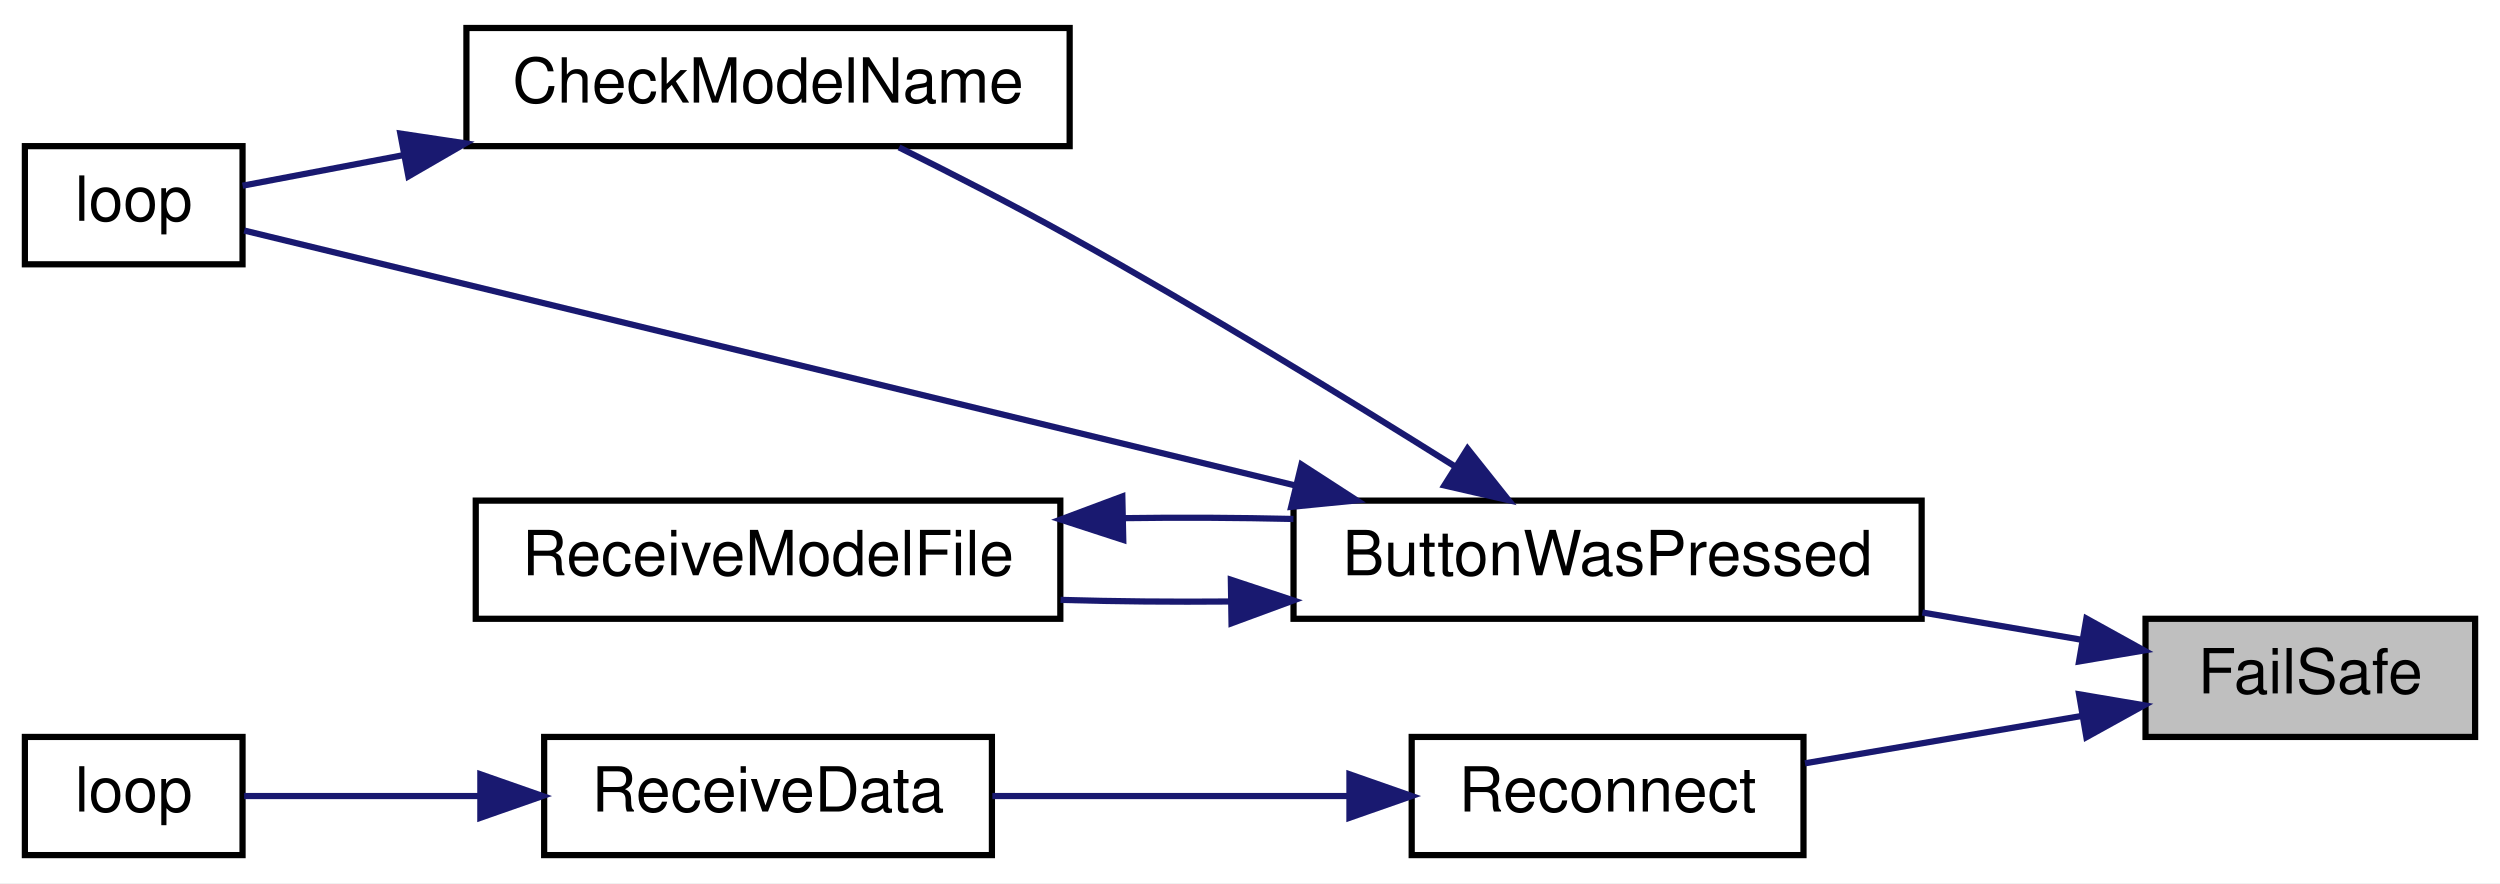
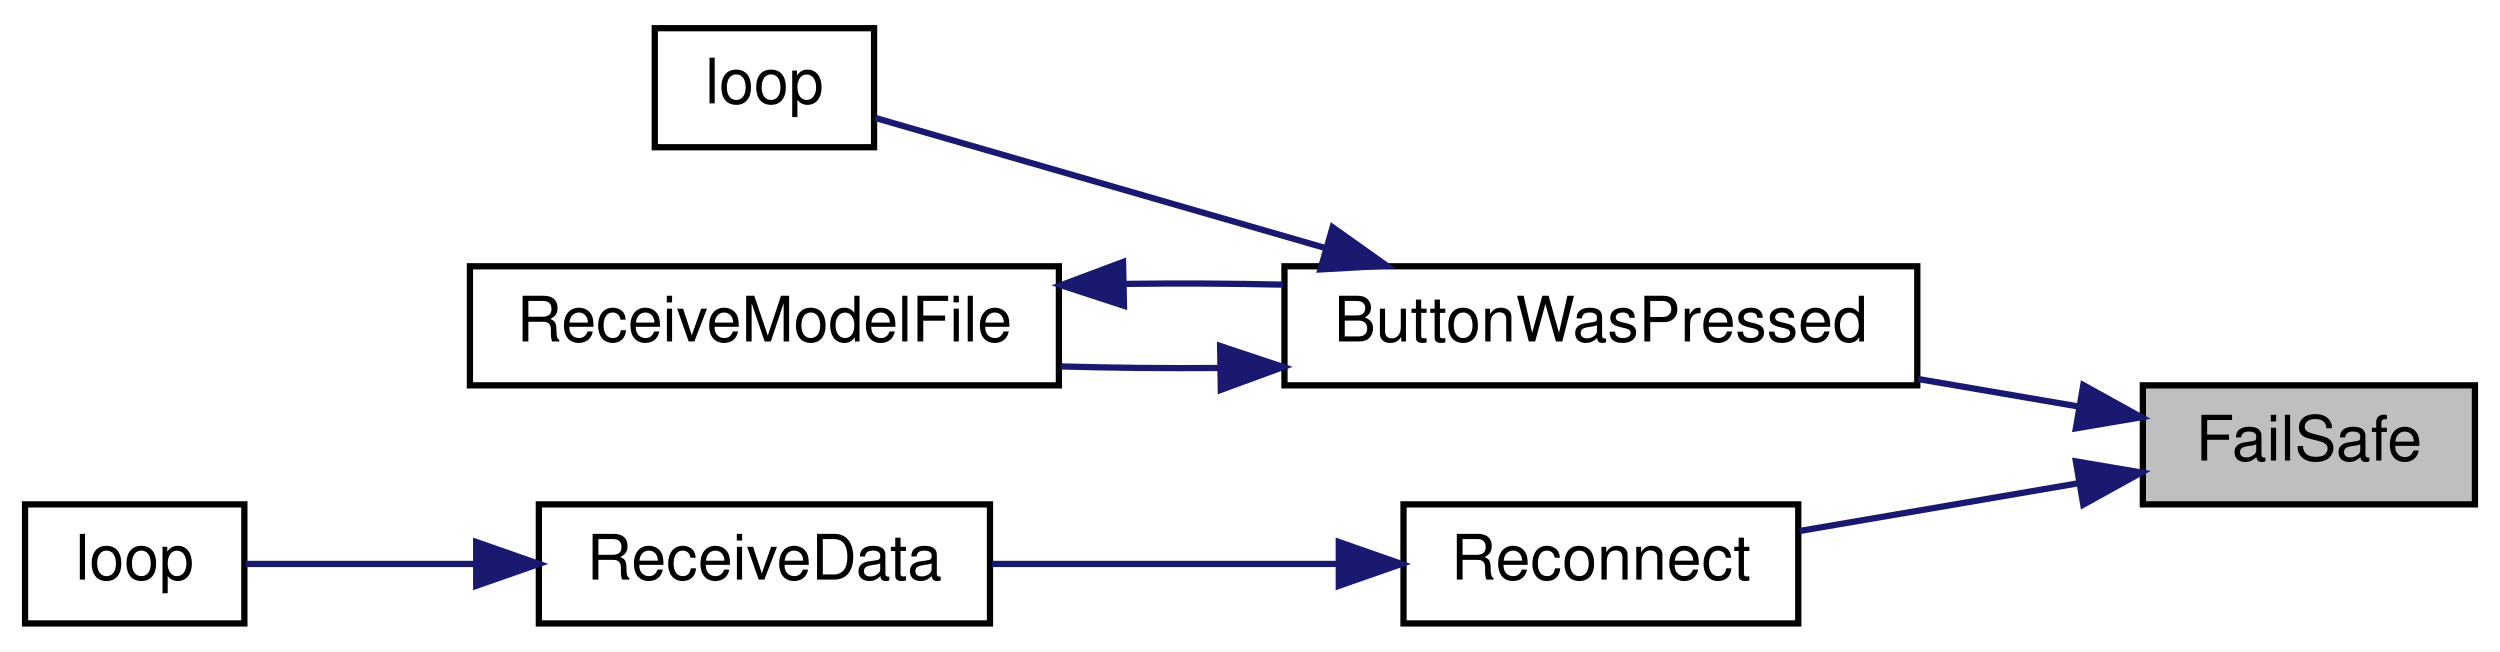
- <svg xmlns="http://www.w3.org/2000/svg" xmlns:xlink="http://www.w3.org/1999/xlink" width="402pt" height="142pt" viewBox="0.00 0.00 402.00 142.00">
-   <g id="graph0" class="graph" transform="scale(1 1) rotate(0) translate(4 138)">
-     <polygon fill="white" stroke="transparent" points="-4,4 -4,-138 398,-138 398,4 -4,4" />
+ <svg xmlns="http://www.w3.org/2000/svg" xmlns:xlink="http://www.w3.org/1999/xlink" width="399pt" height="104pt" viewBox="0.00 0.00 399.00 104.00">
+   <g id="graph0" class="graph" transform="scale(1 1) rotate(0) translate(4 100)">
+     <polygon fill="white" stroke="transparent" points="-4,4 -4,-100 395,-100 395,4 -4,4" />
    <g id="node1" class="node">
      <g id="a_node1">
        <a xlink:title=" ">
-           <polygon fill="#bfbfbf" stroke="black" points="341,-19.5 341,-38.5 394,-38.5 394,-19.5 341,-19.5" />
-           <text text-anchor="middle" x="367.5" y="-26.5" font-family="Helvetica,sans-Serif" font-size="10.00">FailSafe</text>
+           <polygon fill="#bfbfbf" stroke="black" points="338,-19.5 338,-38.5 391,-38.5 391,-19.5 338,-19.5" />
+           <text text-anchor="middle" x="364.5" y="-26.5" font-family="Helvetica,sans-Serif" font-size="10.00">FailSafe</text>
        </a>
      </g>
    </g>
    <g id="node2" class="node">
      <g id="a_node2">
        <a xlink:href="_transmitter_code_2src_2main_8cpp.html#a804fdbdd5eab4c596bbe8a23eecbe4d5" target="_top" xlink:title=" ">
-           <polygon fill="white" stroke="black" points="204,-38.5 204,-57.5 305,-57.5 305,-38.5 204,-38.5" />
-           <text text-anchor="middle" x="254.5" y="-45.5" font-family="Helvetica,sans-Serif" font-size="10.00">ButtonWasPressed</text>
+           <polygon fill="white" stroke="black" points="201,-38.5 201,-57.5 302,-57.5 302,-38.5 201,-38.5" />
+           <text text-anchor="middle" x="251.5" y="-45.5" font-family="Helvetica,sans-Serif" font-size="10.00">ButtonWasPressed</text>
        </a>
      </g>
    </g>
    <g id="edge1" class="edge">
-       <path fill="none" stroke="midnightblue" d="M330.8,-35.11C322.62,-36.51 313.77,-38.03 305.12,-39.51" />
-       <polygon fill="midnightblue" stroke="midnightblue" points="331.49,-38.54 340.76,-33.41 330.31,-31.64 331.49,-38.54" />
+       <path fill="none" stroke="midnightblue" d="M327.8,-35.11C319.62,-36.51 310.77,-38.03 302.12,-39.51" />
+       <polygon fill="midnightblue" stroke="midnightblue" points="328.49,-38.54 337.76,-33.41 327.31,-31.64 328.49,-38.54" />
    </g>
-     <g id="node6" class="node">
-       <g id="a_node6">
+     <g id="node5" class="node">
+       <g id="a_node5">
        <a xlink:href="radio_8h.html#a692b8b0727e0db358f99c7bf4e8235c0" target="_top" xlink:title=" ">
-           <polygon fill="white" stroke="black" points="223,-0.5 223,-19.5 286,-19.5 286,-0.5 223,-0.5" />
-           <text text-anchor="middle" x="254.5" y="-7.5" font-family="Helvetica,sans-Serif" font-size="10.00">Reconnect</text>
+           <polygon fill="white" stroke="black" points="220,-0.5 220,-19.5 283,-19.5 283,-0.5 220,-0.5" />
+           <text text-anchor="middle" x="251.5" y="-7.5" font-family="Helvetica,sans-Serif" font-size="10.00">Reconnect</text>
        </a>
      </g>
    </g>
-     <g id="edge7" class="edge">
-       <path fill="none" stroke="midnightblue" d="M330.74,-22.88C316.39,-20.42 300.03,-17.62 286.24,-15.26" />
-       <polygon fill="midnightblue" stroke="midnightblue" points="330.31,-26.36 340.76,-24.59 331.49,-19.46 330.31,-26.36" />
+     <g id="edge5" class="edge">
+       <path fill="none" stroke="midnightblue" d="M327.74,-22.88C313.39,-20.42 297.03,-17.62 283.24,-15.26" />
+       <polygon fill="midnightblue" stroke="midnightblue" points="327.31,-26.36 337.76,-24.59 328.49,-19.46 327.31,-26.36" />
    </g>
    <g id="node3" class="node">
      <g id="a_node3">
-         <a xlink:href="_transmitter_code_2src_2main_8cpp.html#a984cb52354a84c45e9e41f396a1c5e92" target="_top" xlink:title=" ">
-           <polygon fill="white" stroke="black" points="71,-114.5 71,-133.5 168,-133.5 168,-114.5 71,-114.5" />
-           <text text-anchor="middle" x="119.5" y="-121.5" font-family="Helvetica,sans-Serif" font-size="10.00">CheckModelName</text>
+         <a xlink:href="_transmitter_code_2src_2main_8cpp.html#ad3cb30894c94eb016e98bdcaa899ac86" target="_top" xlink:title=" ">
+           <polygon fill="white" stroke="black" points="100.5,-76.5 100.5,-95.5 135.5,-95.5 135.5,-76.5 100.5,-76.5" />
+           <text text-anchor="middle" x="118" y="-83.5" font-family="Helvetica,sans-Serif" font-size="10.00">loop</text>
        </a>
      </g>
    </g>
    <g id="edge2" class="edge">
-       <path fill="none" stroke="midnightblue" d="M229.86,-63.06C212.86,-73.73 189.27,-88.18 168,-100 159.12,-104.94 149.1,-110.06 140.56,-114.3" />
-       <polygon fill="midnightblue" stroke="midnightblue" points="231.98,-65.86 238.58,-57.57 228.25,-59.94 231.98,-65.86" />
+       <path fill="none" stroke="midnightblue" d="M207.51,-60.42C183,-67.5 153.69,-75.97 135.71,-81.17" />
+       <polygon fill="midnightblue" stroke="midnightblue" points="208.68,-63.73 217.32,-57.59 206.74,-57 208.68,-63.73" />
    </g>
    <g id="node4" class="node">
      <g id="a_node4">
-         <a xlink:href="_transmitter_code_2src_2main_8cpp.html#ad3cb30894c94eb016e98bdcaa899ac86" target="_top" xlink:title=" ">
-           <polygon fill="white" stroke="black" points="0,-95.5 0,-114.5 35,-114.5 35,-95.5 0,-95.5" />
-           <text text-anchor="middle" x="17.5" y="-102.5" font-family="Helvetica,sans-Serif" font-size="10.00">loop</text>
+         <a xlink:href="_transmitter_code_2src_2main_8cpp.html#ab7c9edf843c732d7fe296564f39bc0dc" target="_top" xlink:title="RECEIVE A MODEL FILE.">
+           <polygon fill="white" stroke="black" points="71,-38.5 71,-57.5 165,-57.5 165,-38.5 71,-38.5" />
+           <text text-anchor="middle" x="118" y="-45.5" font-family="Helvetica,sans-Serif" font-size="10.00">ReceiveModelFile</text>
        </a>
      </g>
    </g>
+     <g id="edge3" class="edge">
+       <path fill="none" stroke="midnightblue" d="M190.55,-41.27C182.08,-41.2 173.48,-41.29 165.32,-41.52" />
+       <polygon fill="midnightblue" stroke="midnightblue" points="190.73,-44.78 200.79,-41.43 190.84,-37.78 190.73,-44.78" />
+     </g>
    <g id="edge4" class="edge">
-       <path fill="none" stroke="midnightblue" d="M204.3,-59.93C151.36,-72.77 70.08,-92.49 35.27,-100.93" />
-       <polygon fill="midnightblue" stroke="midnightblue" points="205.27,-63.3 214.17,-57.54 203.62,-56.5 205.27,-63.3" />
+       <path fill="none" stroke="midnightblue" d="M175.45,-54.69C183.88,-54.8 192.51,-54.76 200.79,-54.57" />
+       <polygon fill="midnightblue" stroke="midnightblue" points="175.39,-51.19 165.32,-54.48 175.24,-58.19 175.39,-51.19" />
    </g>
-     <g id="node5" class="node">
-       <g id="a_node5">
-         <a xlink:href="_transmitter_code_2src_2main_8cpp.html#ab7c9edf843c732d7fe296564f39bc0dc" target="_top" xlink:title="RECEIVE A MODEL FILE.">
-           <polygon fill="white" stroke="black" points="72.5,-38.5 72.5,-57.5 166.5,-57.5 166.5,-38.5 72.5,-38.5" />
-           <text text-anchor="middle" x="119.5" y="-45.5" font-family="Helvetica,sans-Serif" font-size="10.00">ReceiveModelFile</text>
+     <g id="node6" class="node">
+       <g id="a_node6">
+         <a xlink:href="_receiver_code_2src_2main_8cpp.html#a06807a4f185694d37f774702ba74db0a" target="_top" xlink:title=" ">
+           <polygon fill="white" stroke="black" points="82,-0.5 82,-19.5 154,-19.5 154,-0.5 82,-0.5" />
+           <text text-anchor="middle" x="118" y="-7.5" font-family="Helvetica,sans-Serif" font-size="10.00">ReceiveData</text>
        </a>
      </g>
    </g>
-     <g id="edge5" class="edge">
-       <path fill="none" stroke="midnightblue" d="M193.77,-41.28C184.63,-41.2 175.33,-41.28 166.54,-41.54" />
-       <polygon fill="midnightblue" stroke="midnightblue" points="193.92,-44.78 203.98,-41.45 194.03,-37.78 193.92,-44.78" />
-     </g>
-     <g id="edge3" class="edge">
-       <path fill="none" stroke="midnightblue" d="M60.9,-113.06C51.43,-111.26 42.34,-109.53 35.01,-108.14" />
-       <polygon fill="midnightblue" stroke="midnightblue" points="60.37,-116.52 70.84,-114.95 61.67,-109.64 60.37,-116.52" />
-     </g>
    <g id="edge6" class="edge">
-       <path fill="none" stroke="midnightblue" d="M176.65,-54.68C185.72,-54.81 195.07,-54.76 203.98,-54.55" />
-       <polygon fill="midnightblue" stroke="midnightblue" points="176.62,-51.18 166.54,-54.46 176.47,-58.17 176.62,-51.18" />
+       <path fill="none" stroke="midnightblue" d="M209.61,-10C191.88,-10 171.33,-10 154.28,-10" />
+       <polygon fill="midnightblue" stroke="midnightblue" points="209.67,-13.5 219.67,-10 209.67,-6.5 209.67,-13.5" />
    </g>
    <g id="node7" class="node">
      <g id="a_node7">
-         <a xlink:href="_receiver_code_2src_2main_8cpp.html#a06807a4f185694d37f774702ba74db0a" target="_top" xlink:title=" ">
-           <polygon fill="white" stroke="black" points="83.5,-0.5 83.5,-19.5 155.5,-19.5 155.5,-0.5 83.5,-0.5" />
-           <text text-anchor="middle" x="119.5" y="-7.5" font-family="Helvetica,sans-Serif" font-size="10.00">ReceiveData</text>
-         </a>
-       </g>
-     </g>
-     <g id="edge8" class="edge">
-       <path fill="none" stroke="midnightblue" d="M212.9,-10C194.59,-10 173.17,-10 155.57,-10" />
-       <polygon fill="midnightblue" stroke="midnightblue" points="212.99,-13.5 222.99,-10 212.99,-6.5 212.99,-13.5" />
-     </g>
-     <g id="node8" class="node">
-       <g id="a_node8">
        <a xlink:href="_receiver_code_2src_2main_8cpp.html#afe461d27b9c48d5921c00d521181f12f" target="_top" xlink:title=" ">
          <polygon fill="white" stroke="black" points="0,-0.5 0,-19.5 35,-19.5 35,-0.5 0,-0.5" />
          <text text-anchor="middle" x="17.5" y="-7.5" font-family="Helvetica,sans-Serif" font-size="10.00">loop</text>
        </a>
      </g>
    </g>
-     <g id="edge9" class="edge">
-       <path fill="none" stroke="midnightblue" d="M73.09,-10C59.61,-10 45.68,-10 35.26,-10" />
-       <polygon fill="midnightblue" stroke="midnightblue" points="73.24,-13.5 83.24,-10 73.24,-6.5 73.24,-13.5" />
+     <g id="edge7" class="edge">
+       <path fill="none" stroke="midnightblue" d="M71.7,-10C58.67,-10 45.27,-10 35.18,-10" />
+       <polygon fill="midnightblue" stroke="midnightblue" points="72,-13.5 82,-10 72,-6.5 72,-13.5" />
    </g>
  </g>
</svg>
